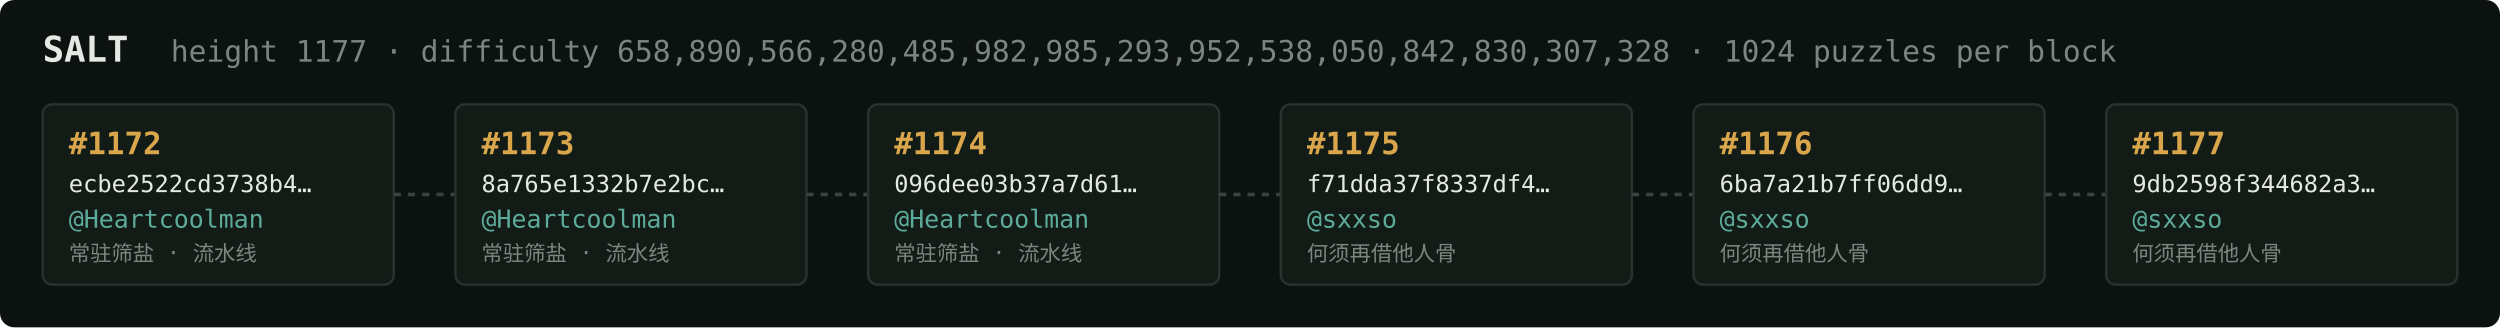
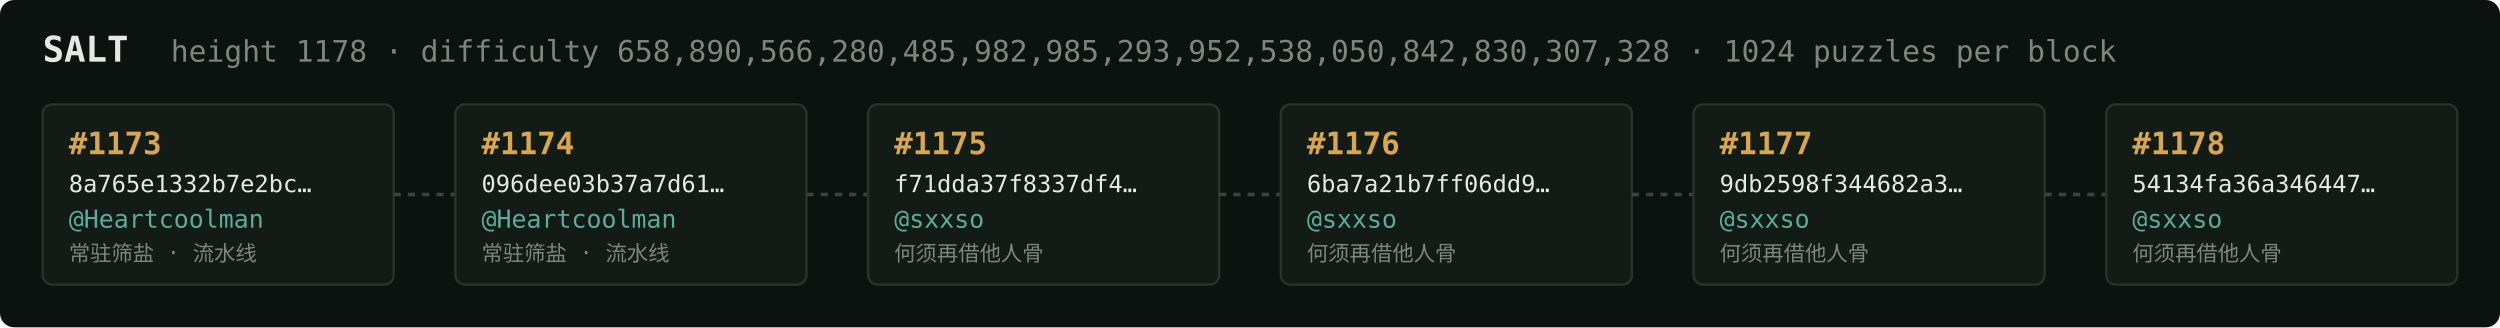
<svg xmlns="http://www.w3.org/2000/svg" width="1054" height="138" viewBox="0 0 1054 138" font-family="ui-monospace,SFMono-Regular,Menlo,monospace">
  <rect fill="#0c1210" width="1054" height="138" rx="6" />
  <text x="18" y="26" fill="#e5e9e3" font-size="15" font-weight="700">SALT</text>
-   <text x="72" y="26" fill="#7a867f" font-size="12.5">height 1177 · difficulty 658,890,566,280,485,982,985,293,952,538,050,842,830,307,328 · 1024 puzzles per block</text>
+   <text x="72" y="26" fill="#7a867f" font-size="12.5">height 1178 · difficulty 658,890,566,280,485,982,985,293,952,538,050,842,830,307,328 · 1024 puzzles per block</text>
  <rect x="18" y="44" width="148" height="76" rx="4" fill="#131b17" stroke="#28332e" stroke-width="1" />
-   <text x="29" y="65" fill="#d9a64c" font-size="13" font-weight="700">#1172</text>
-   <text x="29" y="81" fill="#e5e9e3" font-size="10">ecbe2522cd3738b4…</text>
+   <text x="29" y="65" fill="#d9a64c" font-size="13" font-weight="700">#1173</text>
+   <text x="29" y="81" fill="#e5e9e3" font-size="10">8a765e1332b7e2bc…</text>
  <text x="29" y="96" fill="#5cab9b" font-size="10.5">@Heartcoolman</text>
  <text x="29" y="110" fill="#7a867f" font-size="9">常驻筛盐 · 流水线</text>
  <line x1="166" y1="82.0" x2="192" y2="82.0" stroke="#38443e" stroke-width="1.5" stroke-dasharray="3 3" />
  <rect x="192" y="44" width="148" height="76" rx="4" fill="#131b17" stroke="#28332e" stroke-width="1" />
-   <text x="203" y="65" fill="#d9a64c" font-size="13" font-weight="700">#1173</text>
-   <text x="203" y="81" fill="#e5e9e3" font-size="10">8a765e1332b7e2bc…</text>
+   <text x="203" y="65" fill="#d9a64c" font-size="13" font-weight="700">#1174</text>
+   <text x="203" y="81" fill="#e5e9e3" font-size="10">096dee03b37a7d61…</text>
  <text x="203" y="96" fill="#5cab9b" font-size="10.5">@Heartcoolman</text>
  <text x="203" y="110" fill="#7a867f" font-size="9">常驻筛盐 · 流水线</text>
  <line x1="340" y1="82.0" x2="366" y2="82.0" stroke="#38443e" stroke-width="1.5" stroke-dasharray="3 3" />
  <rect x="366" y="44" width="148" height="76" rx="4" fill="#131b17" stroke="#28332e" stroke-width="1" />
-   <text x="377" y="65" fill="#d9a64c" font-size="13" font-weight="700">#1174</text>
-   <text x="377" y="81" fill="#e5e9e3" font-size="10">096dee03b37a7d61…</text>
-   <text x="377" y="96" fill="#5cab9b" font-size="10.5">@Heartcoolman</text>
-   <text x="377" y="110" fill="#7a867f" font-size="9">常驻筛盐 · 流水线</text>
+   <text x="377" y="65" fill="#d9a64c" font-size="13" font-weight="700">#1175</text>
+   <text x="377" y="81" fill="#e5e9e3" font-size="10">f71dda37f8337df4…</text>
+   <text x="377" y="96" fill="#5cab9b" font-size="10.5">@sxxso</text>
+   <text x="377" y="110" fill="#7a867f" font-size="9">何须再借他人骨</text>
  <line x1="514" y1="82.0" x2="540" y2="82.0" stroke="#38443e" stroke-width="1.5" stroke-dasharray="3 3" />
  <rect x="540" y="44" width="148" height="76" rx="4" fill="#131b17" stroke="#28332e" stroke-width="1" />
-   <text x="551" y="65" fill="#d9a64c" font-size="13" font-weight="700">#1175</text>
-   <text x="551" y="81" fill="#e5e9e3" font-size="10">f71dda37f8337df4…</text>
+   <text x="551" y="65" fill="#d9a64c" font-size="13" font-weight="700">#1176</text>
+   <text x="551" y="81" fill="#e5e9e3" font-size="10">6ba7a21b7ff06dd9…</text>
  <text x="551" y="96" fill="#5cab9b" font-size="10.5">@sxxso</text>
  <text x="551" y="110" fill="#7a867f" font-size="9">何须再借他人骨</text>
  <line x1="688" y1="82.0" x2="714" y2="82.0" stroke="#38443e" stroke-width="1.5" stroke-dasharray="3 3" />
  <rect x="714" y="44" width="148" height="76" rx="4" fill="#131b17" stroke="#28332e" stroke-width="1" />
-   <text x="725" y="65" fill="#d9a64c" font-size="13" font-weight="700">#1176</text>
-   <text x="725" y="81" fill="#e5e9e3" font-size="10">6ba7a21b7ff06dd9…</text>
+   <text x="725" y="65" fill="#d9a64c" font-size="13" font-weight="700">#1177</text>
+   <text x="725" y="81" fill="#e5e9e3" font-size="10">9db2598f344682a3…</text>
  <text x="725" y="96" fill="#5cab9b" font-size="10.5">@sxxso</text>
  <text x="725" y="110" fill="#7a867f" font-size="9">何须再借他人骨</text>
  <line x1="862" y1="82.0" x2="888" y2="82.0" stroke="#38443e" stroke-width="1.5" stroke-dasharray="3 3" />
  <rect x="888" y="44" width="148" height="76" rx="4" fill="#131b17" stroke="#28332e" stroke-width="1" />
-   <text x="899" y="65" fill="#d9a64c" font-size="13" font-weight="700">#1177</text>
-   <text x="899" y="81" fill="#e5e9e3" font-size="10">9db2598f344682a3…</text>
+   <text x="899" y="65" fill="#d9a64c" font-size="13" font-weight="700">#1178</text>
+   <text x="899" y="81" fill="#e5e9e3" font-size="10">54134fa36a346447…</text>
  <text x="899" y="96" fill="#5cab9b" font-size="10.5">@sxxso</text>
  <text x="899" y="110" fill="#7a867f" font-size="9">何须再借他人骨</text>
</svg>
